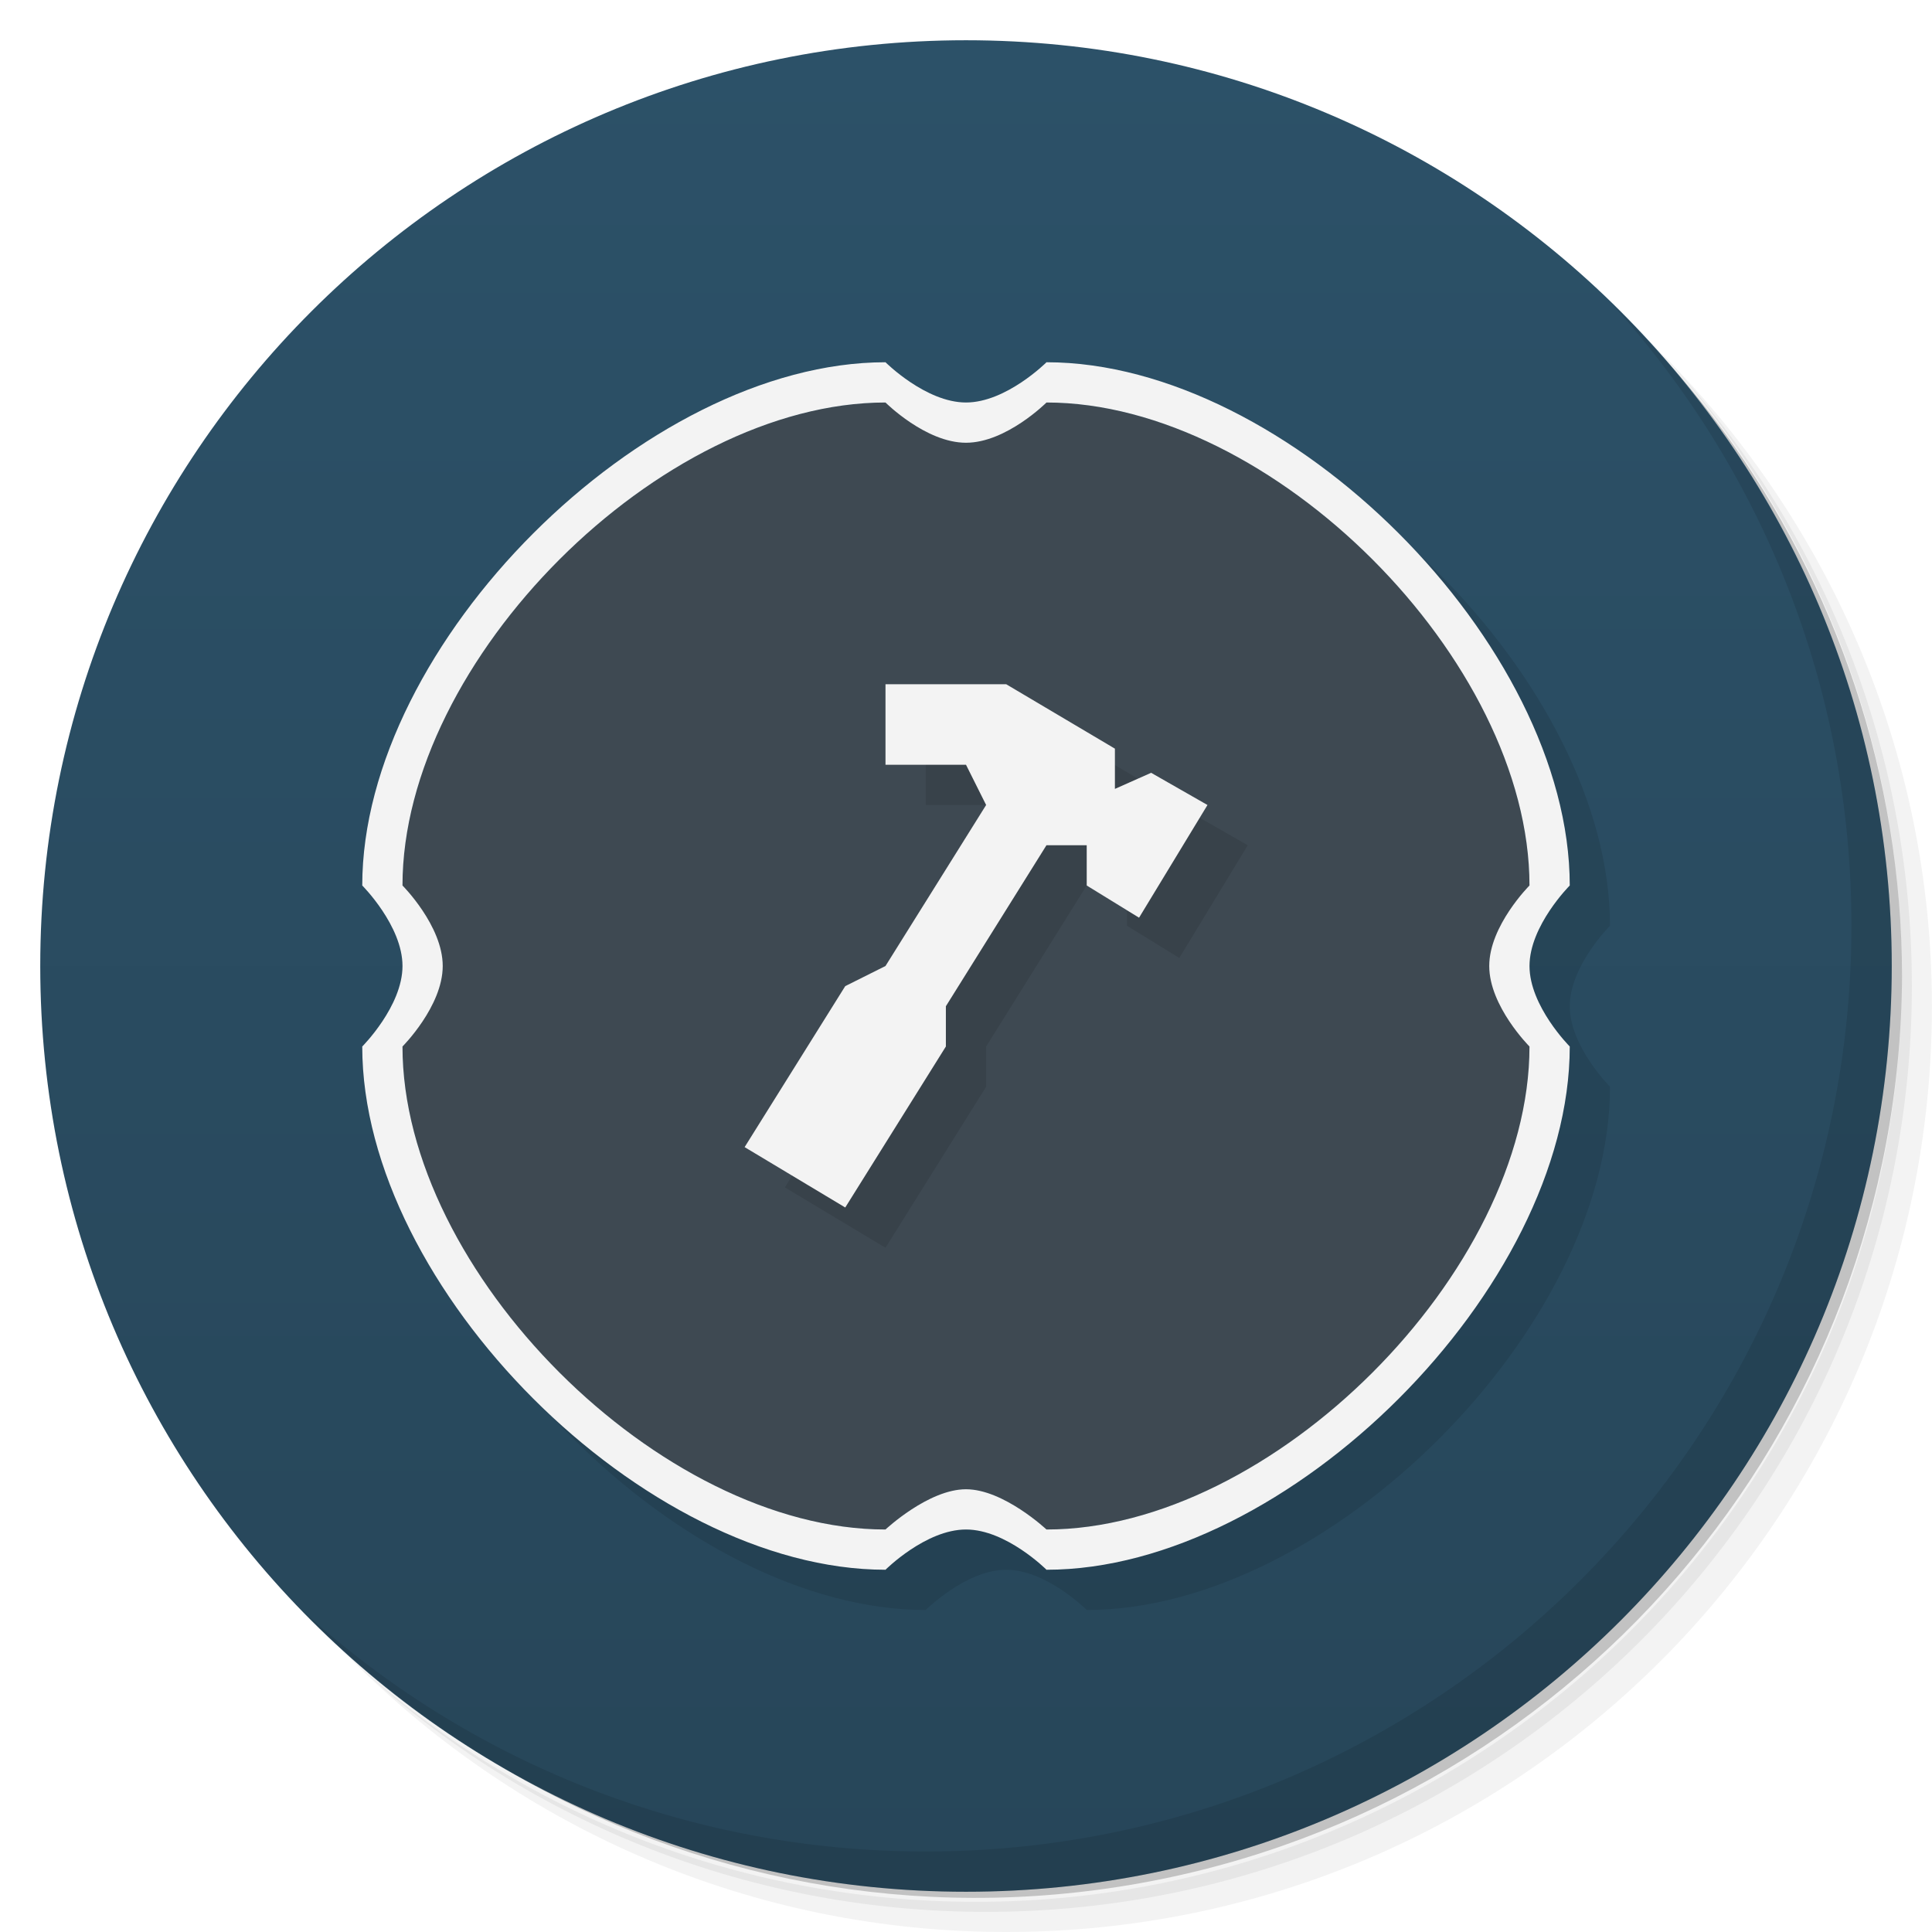
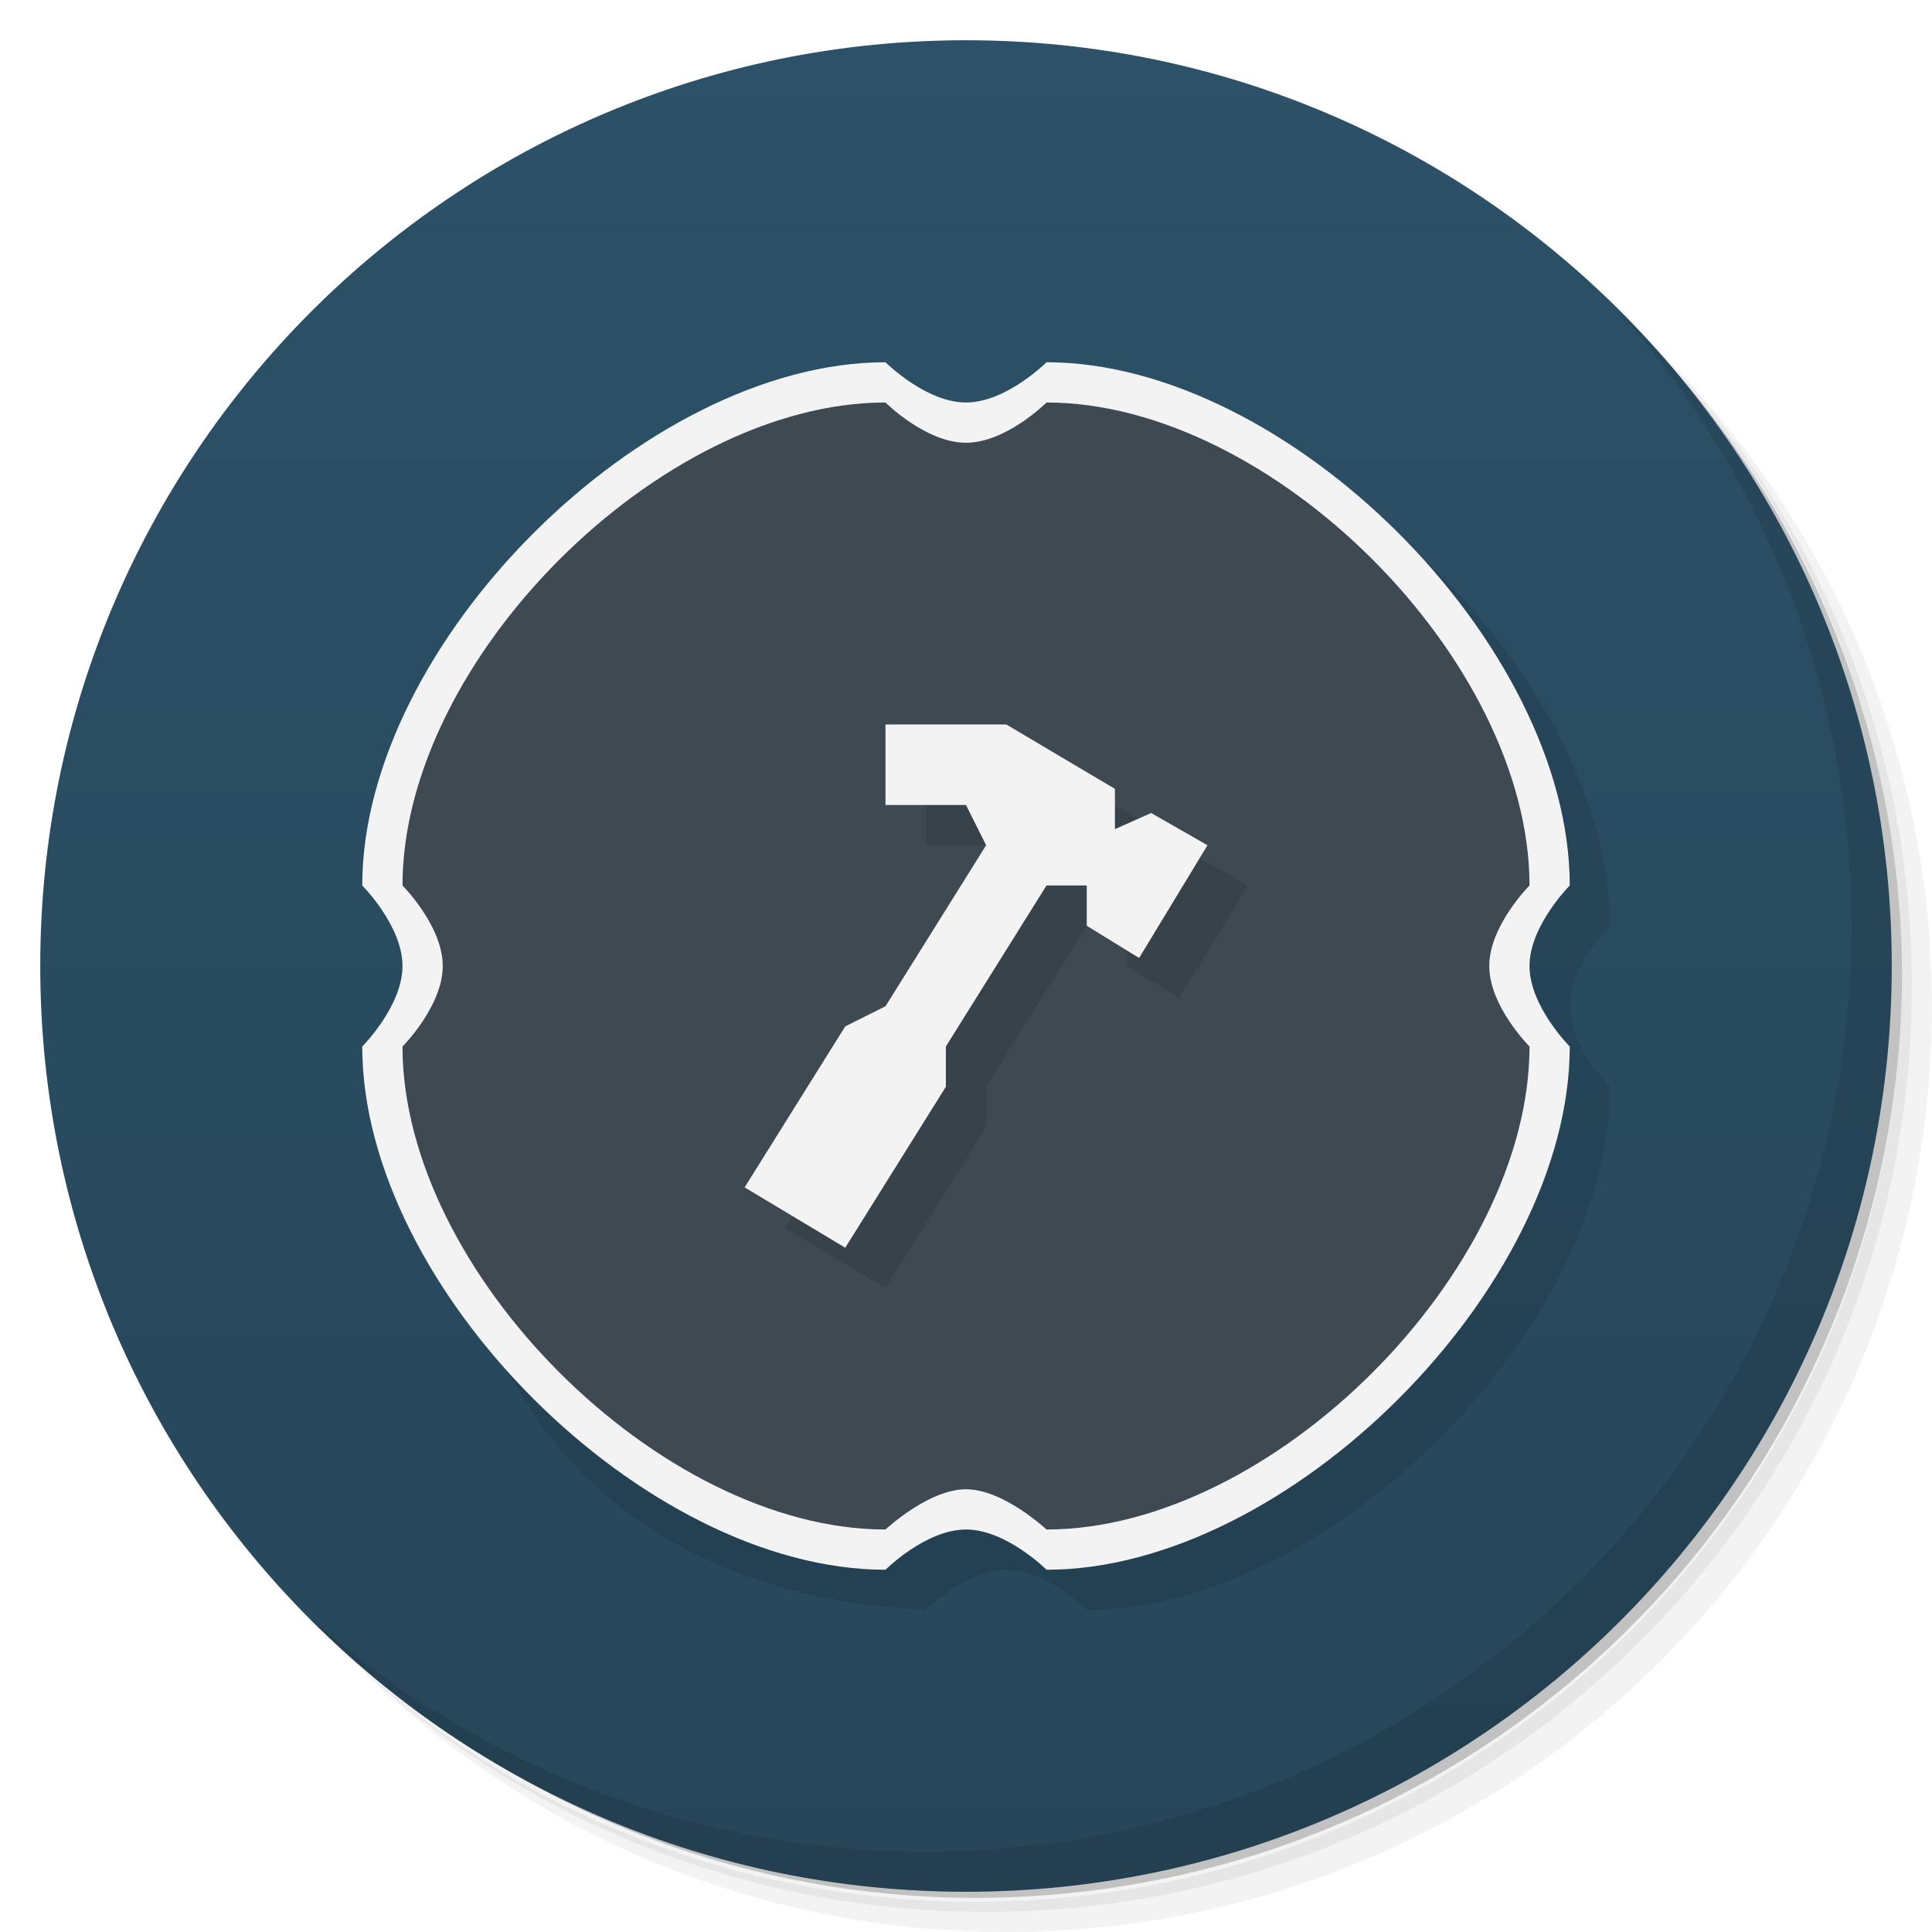
<svg xmlns="http://www.w3.org/2000/svg" version="1.1" viewBox="0 0 48 48">
  <defs>
    <linearGradient id="bg" x2="0" y1="1" y2="47" gradientUnits="userSpaceOnUse">
      <stop style="stop-color:#2c5168" offset="0" />
      <stop style="stop-color:#274659" offset="1" />
    </linearGradient>
  </defs>
  <path d="m36.31 5c5.859 4.062 9.688 10.831 9.688 18.5 0 12.426-10.07 22.5-22.5 22.5-7.669 0-14.438-3.828-18.5-9.688 1.037 1.822 2.306 3.499 3.781 4.969 4.085 3.712 9.514 5.969 15.469 5.969 12.703 0 23-10.298 23-23 0-5.954-2.256-11.384-5.969-15.469-1.469-1.475-3.147-2.744-4.969-3.781zm4.969 3.781c3.854 4.113 6.219 9.637 6.219 15.719 0 12.703-10.297 23-23 23-6.081 0-11.606-2.364-15.719-6.219 4.16 4.144 9.883 6.719 16.219 6.719 12.703 0 23-10.298 23-23 0-6.335-2.575-12.06-6.719-16.219z" style="opacity:.05" />
  <path d="m41.28 8.781c3.712 4.085 5.969 9.514 5.969 15.469 0 12.703-10.297 23-23 23-5.954 0-11.384-2.256-15.469-5.969 4.113 3.854 9.637 6.219 15.719 6.219 12.703 0 23-10.298 23-23 0-6.081-2.364-11.606-6.219-15.719z" style="opacity:.1" />
  <path d="m31.25 2.375c8.615 3.154 14.75 11.417 14.75 21.13 0 12.426-10.07 22.5-22.5 22.5-9.708 0-17.971-6.135-21.12-14.75a23 23 0 0 0 44.875-7 23 23 0 0 0-16-21.875z" style="opacity:.2" />
  <circle cx="24" cy="24" r="23" style="fill:url(#bg)" />
  <path d="m40.03 7.531c3.712 4.084 5.969 9.514 5.969 15.469 0 12.703-10.297 23-23 23-5.954 0-11.384-2.256-15.469-5.969 4.178 4.291 10.01 6.969 16.469 6.969 12.703 0 23-10.298 23-23 0-6.462-2.677-12.291-6.969-16.469z" style="opacity:.1" />
-   <path d="m23 10c-6 0-13 7-13 13 0 0 1 1 1 2s-1 2-1 2c0 6 7 13 13 13 0 0 1-1 2-1s2 1 2 1c6 0 13-7 13-13 0 0-1-1-1-2s1-2 1-2c0-6-7-13-13-13 0 0-1 1-2 1s-2-1-2-1zm-9.68 6.742c-0.473 0.648-0.889 1.326-1.232 2.019 0.344-0.694 0.759-1.371 1.232-2.019zm-2.035 4.135c-0.186 0.711-0.285 1.423-0.285 2.123 0-0.7 0.099-1.412 0.285-2.123zm-0.285 6.123c0 0.7 0.099 1.412 0.285 2.123-0.186-0.711-0.285-1.423-0.285-2.123zm1.088 4.238c0.344 0.694 0.759 1.371 1.232 2.019-0.473-0.648-0.889-1.326-1.232-2.019z" style="opacity:.1" />
+   <path d="m23 40s1-1 2-1 2 1 2 1c6 0 13-7 13-13 0 0-1-1-1-2s1-2 1-2c0-6-7-13-13-13 0 0-1 1-2 1-15.975 3.442-19.787 28.097-2 29z" style="opacity:.1" />
  <path d="m38 26c0 5.6-6.4 12-12 12 0 0-1.067-1-2-1s-2 1-2 1c-5.6 0-12-6.4-12-12 0 0 1-1.067 1-2s-1-2-1-2c0-5.6 6.4-12 12-12 0 0 1.067 1 2 1s2-1 2-1c5.6 0 12 6.4 12 12 0 0-1 1.304-1 2s1 2 1 2z" style="fill:#3e4952" />
-   <path d="m23 18v2h2l0.5 1-2.5 4-1 0.5-2.5 4 2.5 1.5 2.5-4v-1l2.499-4h1l4.99e-4 1 1.3 0.8 1.7-2.8-1.4-0.8-0.9 0.4v-1l-2.7-1.6z" style="opacity:.1" />
-   <path d="m22 9c-6 0-13 7-13 13 0 0 1 1 1 2s-1 2-1 2c0 6 7 13 13 13 0 0 1-1 2-1s2 1 2 1c6 0 13-7 13-13 0 0-1-1-1-2s1-2 1-2c0-6-7-13-13-13 0 0-1 1-2 1s-2-1-2-1zm-4.2e-4 1s1 1 2 1 2-1 2-1c5.6 0 12 6.4 12 12 0 0-1 1-1 2s1 2 1 2c0 5.6-6.4 12-12 12 0 0-1.066-1-2-1s-2 1-2 1c-5.6 0-12-6.4-12-12 0 0 1-1 1-2s-1-2-1-2c0-5.6 6.4-12 12-12zm4.2e-4 7v2h2l0.5 1-2.5 4-1 0.5-2.5 4 2.5 1.5 2.5-4v-1l2.499-4h1l4.99e-4 1 1.3 0.8 1.7-2.8-1.4-0.8-0.9 0.4v-1l-2.7-1.6z" style="fill:#f3f3f3" />
+   <path d="m23 19v2h2c0.811 3.033-4.279 7.567-5.5 9.5l2.5 1.5 2.5-4v-1l2.499-4h1l4.99e-4 1 1.3 0.8 1.7-2.8-1.4-0.8-0.9-0.6-2.7-1.6z" style="opacity:.1" />
+   <path d="m22 9c-6 0-13 7-13 13 0 0 1 1 1 2s-1 2-1 2c0 6 7 13 13 13 0 0 1-1 2-1s2 1 2 1c6 0 13-7 13-13 0 0-1-1-1-2s1-2 1-2c0-6-7-13-13-13 0 0-1 1-2 1s-2-1-2-1zm0 1s1 1 2 1 2-1 2-1c5.6 0 12 6.4 12 12 0 0-1 1-1 2s1 2 1 2c0 5.6-6.4 12-12 12 0 0-1.067-1-2-1s-2 1-2 1c-5.6 0-12-6.4-12-12 0 0 1-1 1-2s-1-2-1-2c0-5.6 6.4-12 12-12zm0 8v2h2l0.5 1-2.5 4-1 0.5-2.5 4 2.5 1.5 2.5-4v-1l2.5-4h1v1l1.301 0.801 1.699-2.801-1.4-0.801-0.9 0.4v-1l-2.699-1.6h-3z" style="fill:#f3f3f3" />
</svg>
